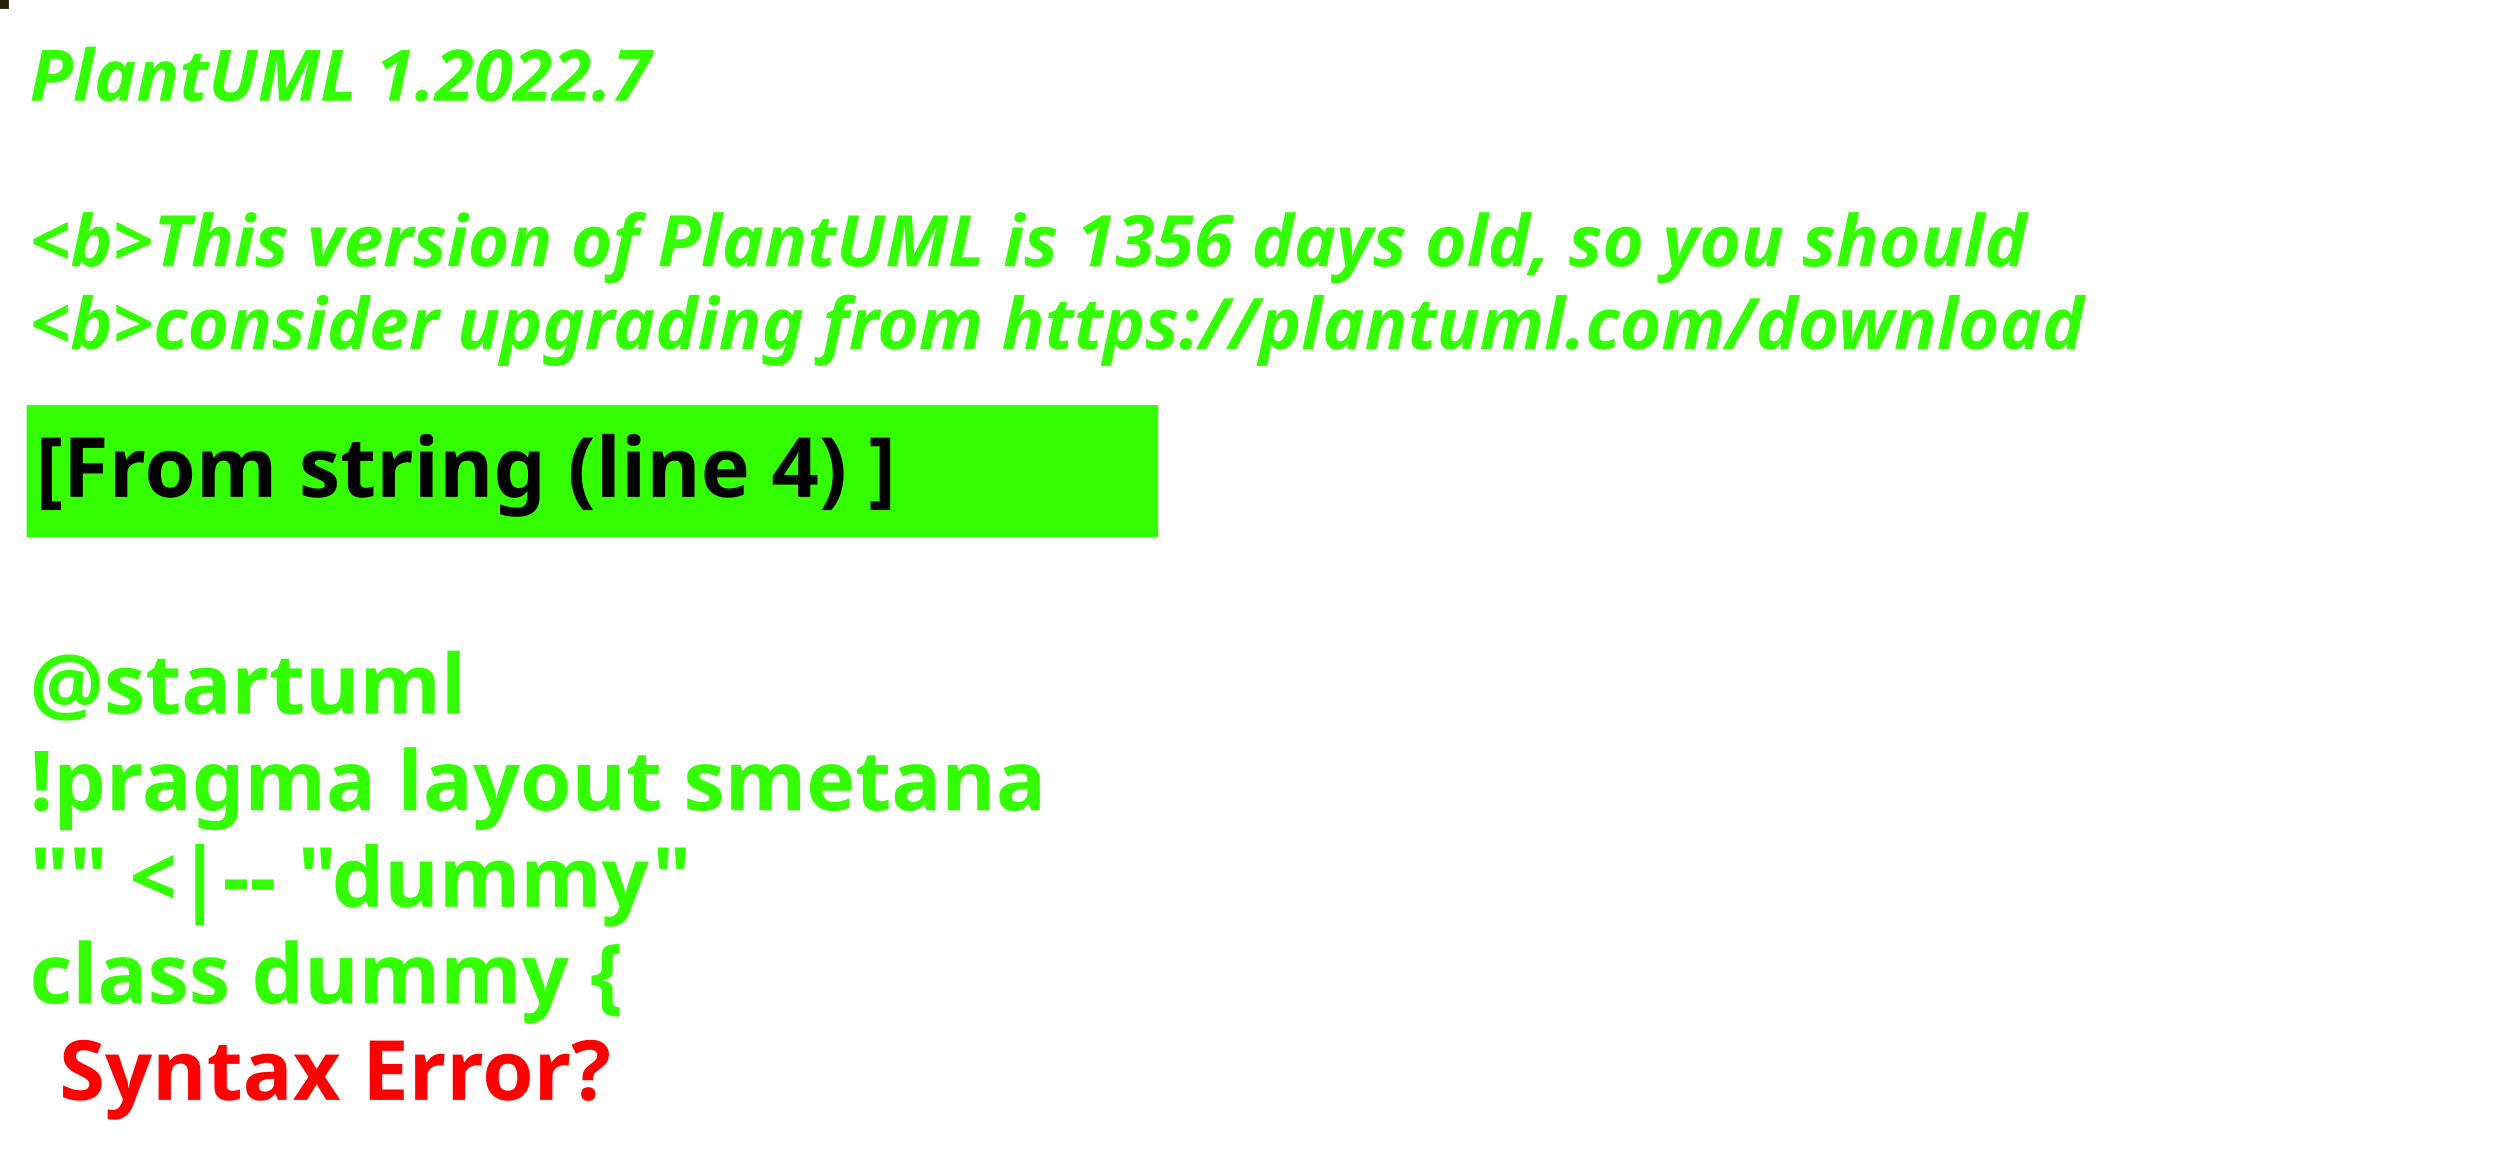
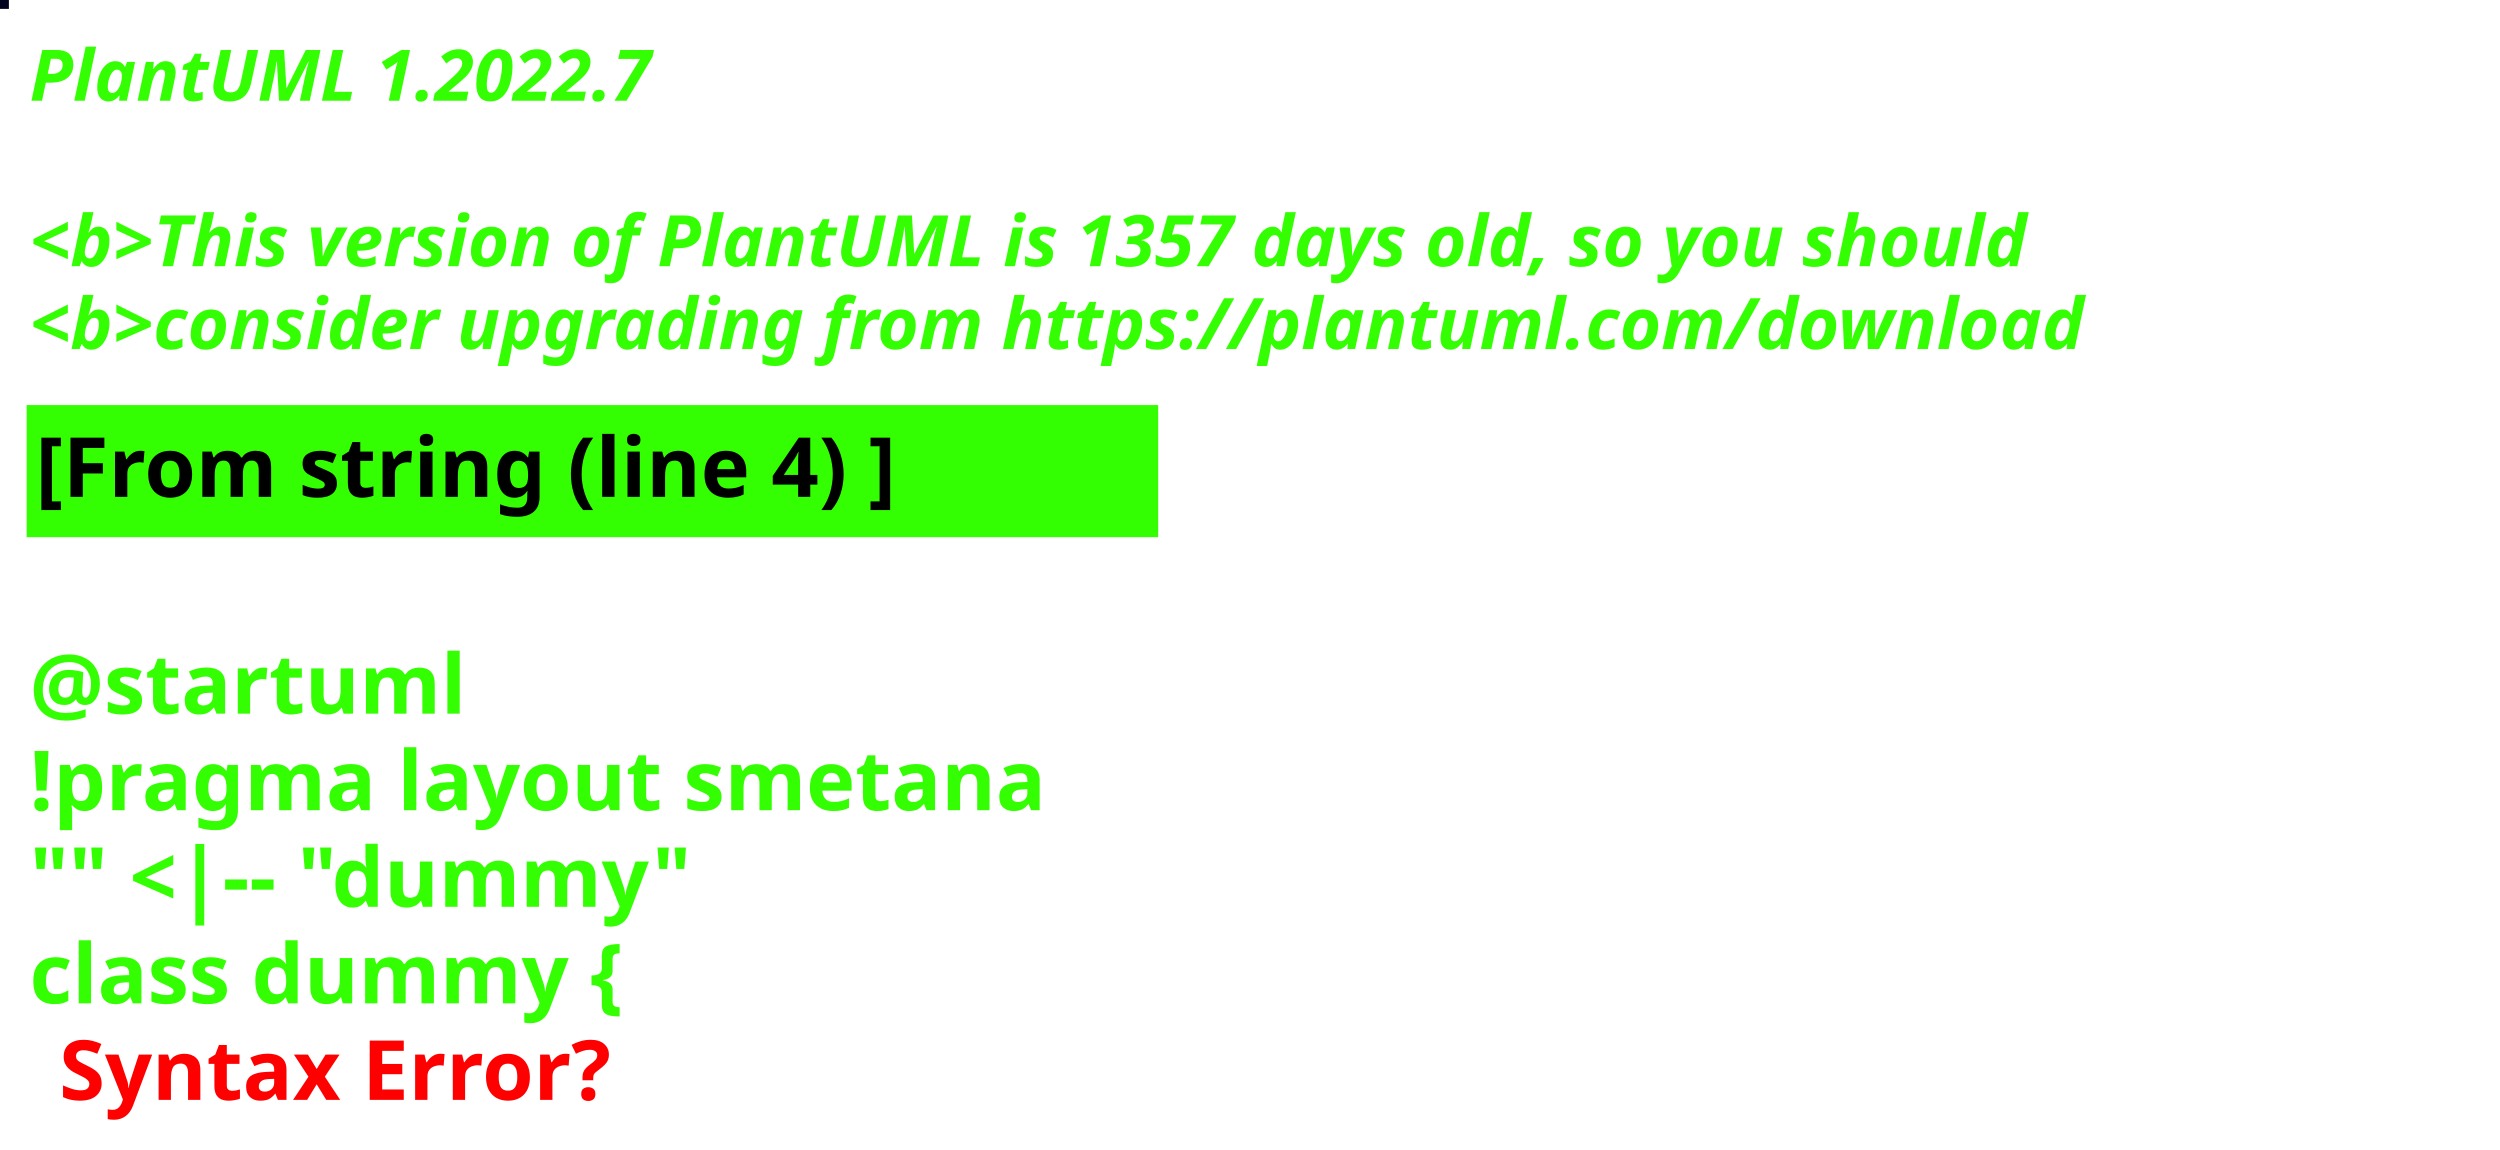
<svg xmlns="http://www.w3.org/2000/svg" contentStyleType="text/css" height="194px" preserveAspectRatio="none" style="width:422px;height:194px;background:#000000;" version="1.1" viewBox="0 0 422 194" width="422px" zoomAndPan="magnify">
  <defs />
  <g>
-     <rect fill="#261F08" height="1" style="stroke:#261F08;stroke-width:1.0;" width="1" x="0" y="0" />
+     <rect fill="#03041F" height="1" style="stroke:#03041F;stroke-width:1.0;" width="1" x="0" y="0" />
    <text fill="#33FF02" font-family="sans-serif" font-size="12" font-style="italic" font-weight="bold" lengthAdjust="spacing" textLength="127" x="5" y="17">PlantUML 1.2022.7</text>
    <text fill="#33FF02" font-family="sans-serif" font-size="12" font-style="italic" font-weight="bold" lengthAdjust="spacing" textLength="4" x="5" y="30.969"> </text>
-     <text fill="#33FF02" font-family="sans-serif" font-size="12" font-style="italic" font-weight="bold" lengthAdjust="spacing" textLength="407" x="5" y="44.938">&lt;b&gt;This version of PlantUML is 1356 days old, so you should</text>
+     <text fill="#33FF02" font-family="sans-serif" font-size="12" font-style="italic" font-weight="bold" lengthAdjust="spacing" textLength="407" x="5" y="44.938">&lt;b&gt;This version of PlantUML is 1357 days old, so you should</text>
    <text fill="#33FF02" font-family="sans-serif" font-size="12" font-style="italic" font-weight="bold" lengthAdjust="spacing" textLength="408" x="5" y="58.906">&lt;b&gt;consider upgrading from https://plantuml.com/download</text>
    <rect fill="#33FF02" height="21.297" style="stroke:#33FF02;stroke-width:1.0;" width="190" x="5" y="68.875" />
    <text fill="#000000" font-family="sans-serif" font-size="14" font-weight="bold" lengthAdjust="spacing" textLength="168" x="6" y="83.875">[From string (line 4) ]</text>
    <text fill="#33FF02" font-family="sans-serif" font-size="14" font-weight="bold" lengthAdjust="spacing" textLength="5" x="5" y="104.172"> </text>
    <text fill="#33FF02" font-family="sans-serif" font-size="14" font-weight="bold" lengthAdjust="spacing" textLength="79" x="5" y="120.469">@startuml</text>
    <text fill="#33FF02" font-family="sans-serif" font-size="14" font-weight="bold" lengthAdjust="spacing" textLength="190" x="5" y="136.766">!pragma layout smetana</text>
    <text fill="#33FF02" font-family="sans-serif" font-size="14" font-weight="bold" lengthAdjust="spacing" textLength="124" x="5" y="153.062">"" &lt;|-- "dummy"</text>
    <text fill="#33FF02" font-family="sans-serif" font-size="14" font-weight="bold" lengthAdjust="spacing" text-decoration="wavy underline" textLength="117" x="5" y="169.359">class dummy {</text>
    <text fill="#FF0000" font-family="sans-serif" font-size="14" font-weight="bold" lengthAdjust="spacing" textLength="106" x="10" y="185.656">Syntax Error?</text>
  </g>
</svg>
